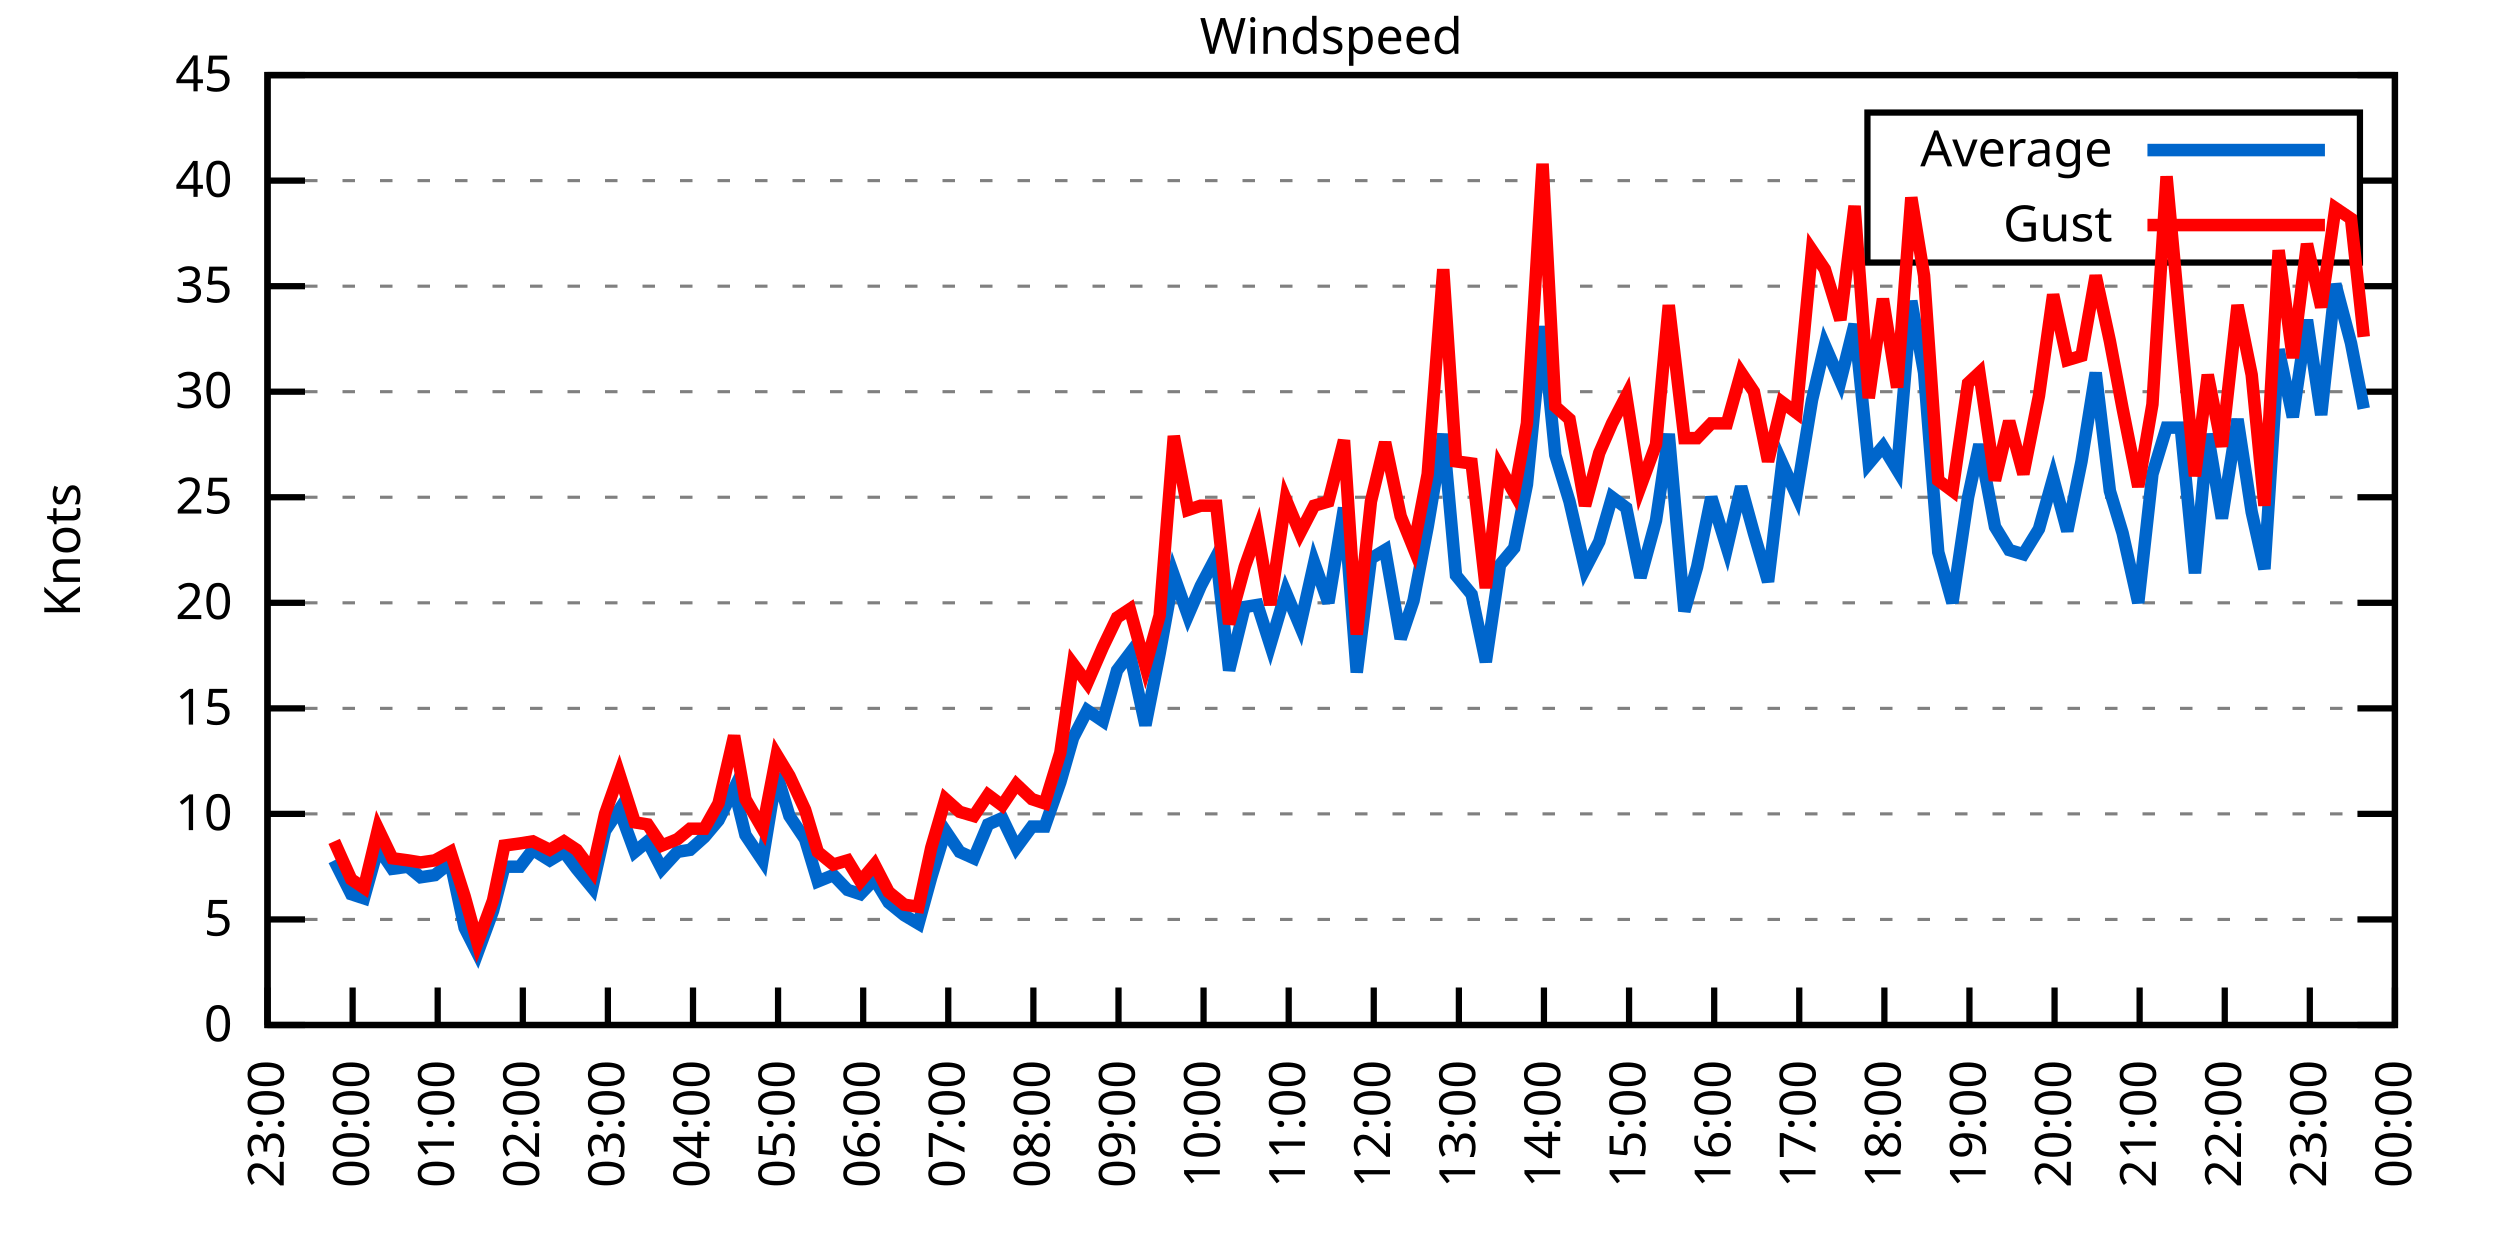
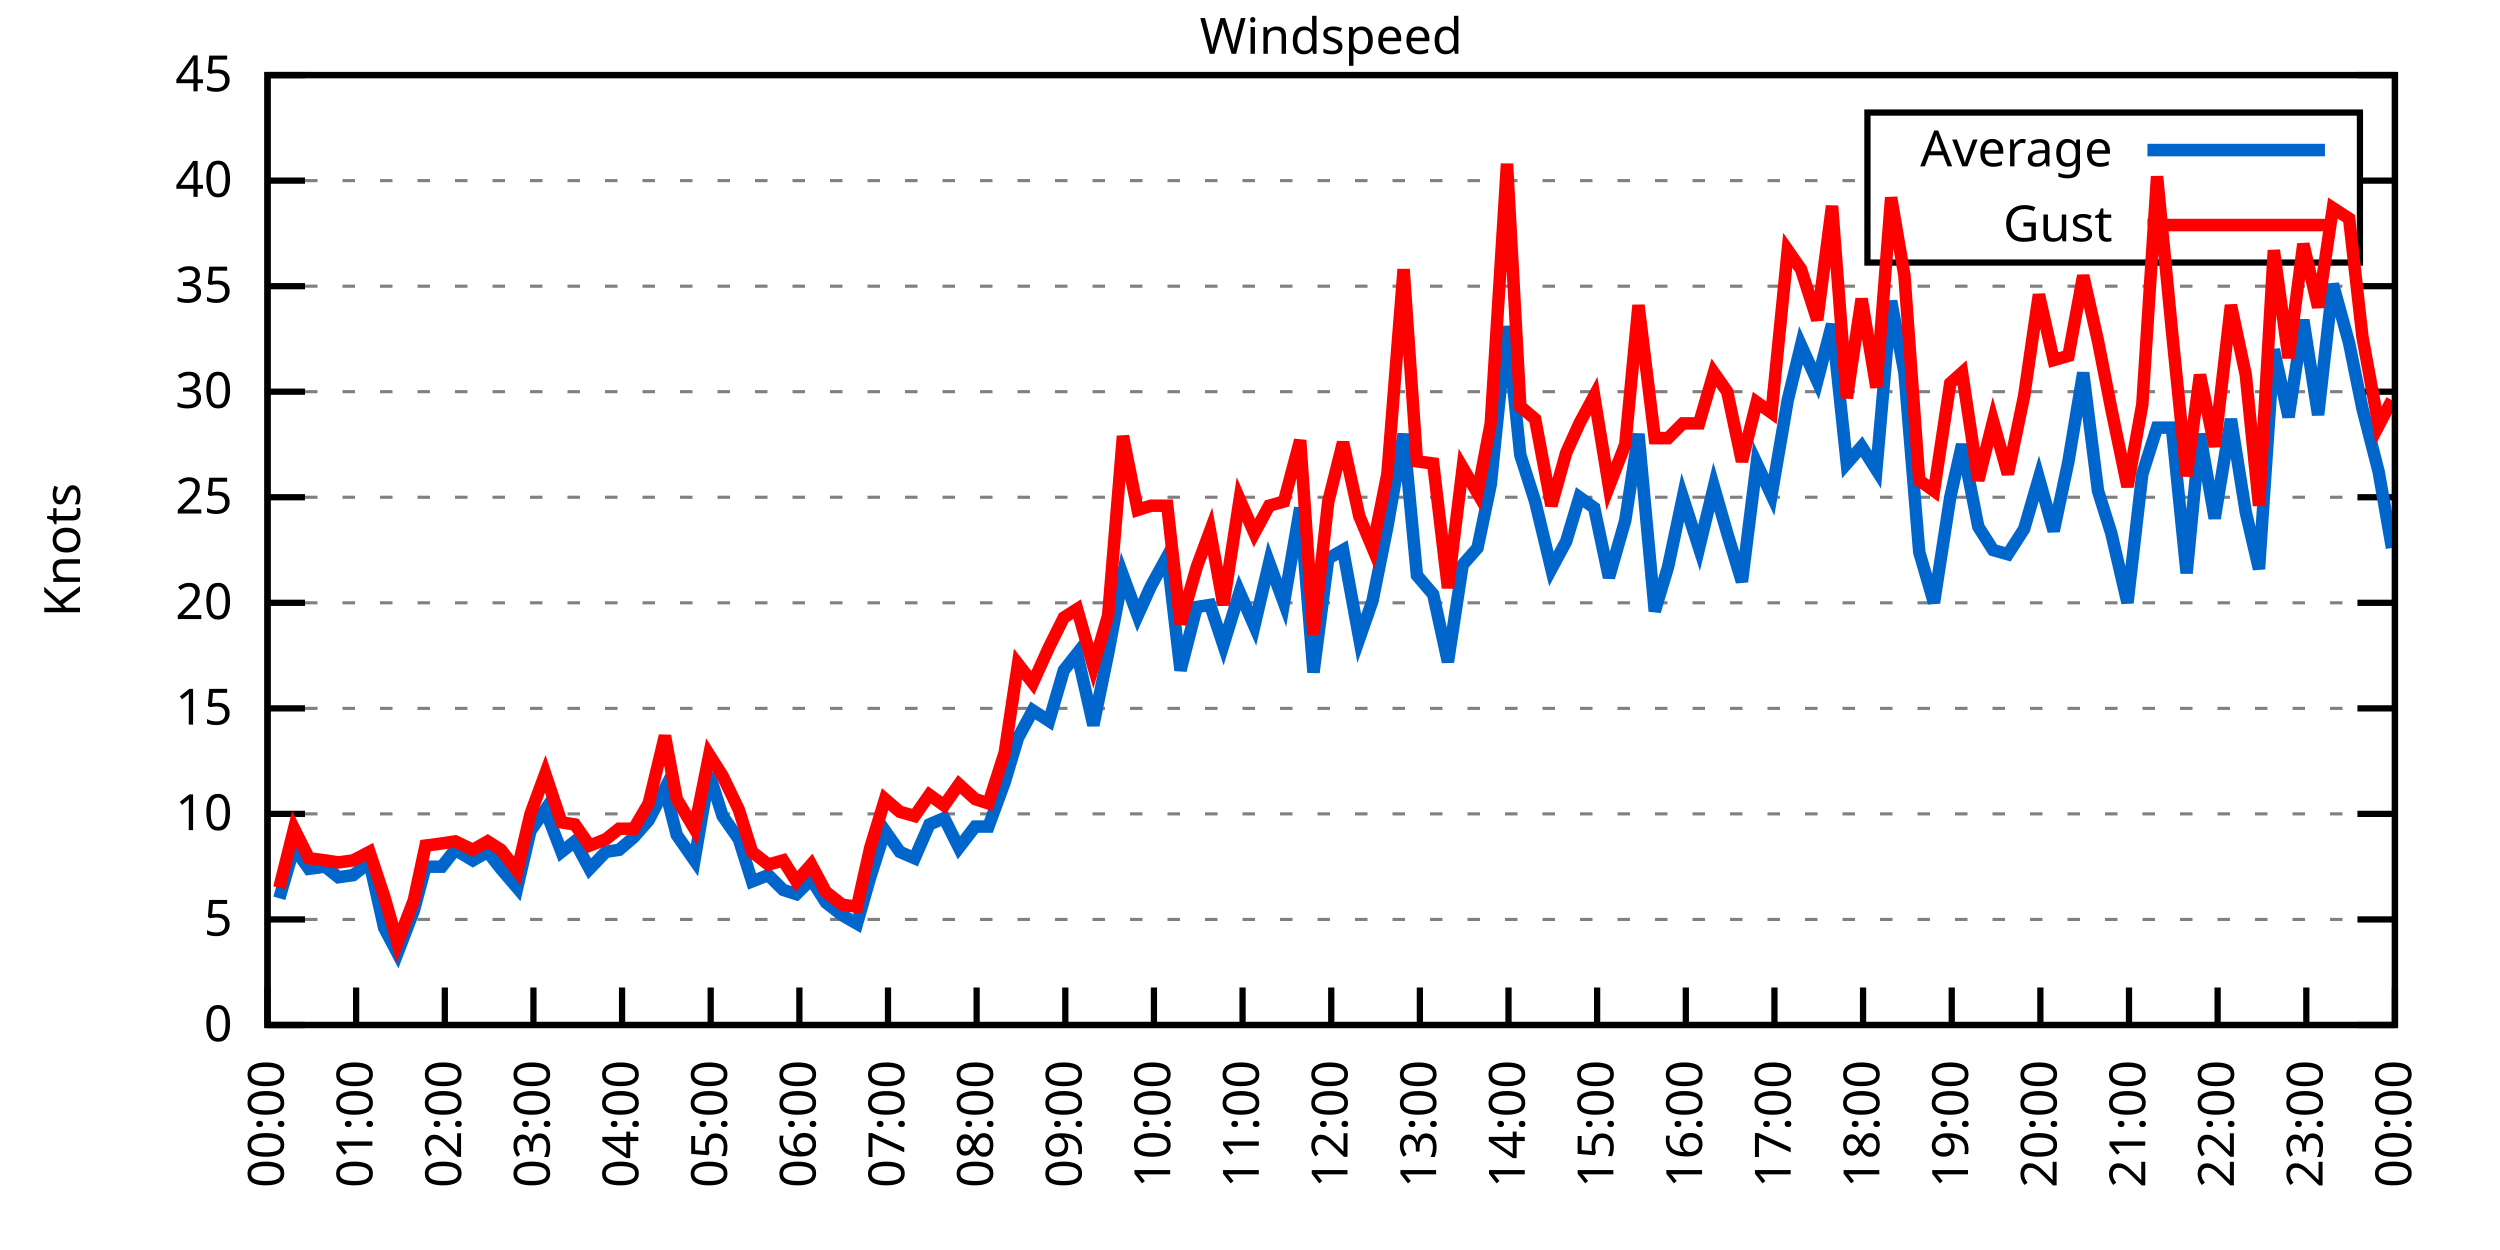
<svg xmlns="http://www.w3.org/2000/svg" xmlns:xlink="http://www.w3.org/1999/xlink" width="400" height="200" viewBox="0 0 400 200">
  <g id="gnuplot_canvas">
    <rect x="0" y="0" width="400" height="200" fill="none" />
    <defs>
      <circle id="gpDot" r="0.5" stroke-width="0.5" stroke="currentColor" />
      <path id="gpPt0" stroke-width="0.333" stroke="currentColor" d="M-1,0 h2 M0,-1 v2" />
      <path id="gpPt1" stroke-width="0.333" stroke="currentColor" d="M-1,-1 L1,1 M1,-1 L-1,1" />
      <path id="gpPt2" stroke-width="0.333" stroke="currentColor" d="M-1,0 L1,0 M0,-1 L0,1 M-1,-1 L1,1 M-1,1 L1,-1" />
      <rect id="gpPt3" stroke-width="0.333" stroke="currentColor" x="-1" y="-1" width="2" height="2" />
      <rect id="gpPt4" stroke-width="0.333" stroke="currentColor" fill="currentColor" x="-1" y="-1" width="2" height="2" />
      <circle id="gpPt5" stroke-width="0.333" stroke="currentColor" cx="0" cy="0" r="1" />
      <use xlink:href="#gpPt5" id="gpPt6" fill="currentColor" stroke="none" />
      <path id="gpPt7" stroke-width="0.333" stroke="currentColor" d="M0,-1.33 L-1.33,0.67 L1.33,0.67 z" />
      <use xlink:href="#gpPt7" id="gpPt8" fill="currentColor" stroke="none" />
      <use xlink:href="#gpPt7" id="gpPt9" stroke="currentColor" transform="rotate(180)" />
      <use xlink:href="#gpPt9" id="gpPt10" fill="currentColor" stroke="none" />
      <use xlink:href="#gpPt3" id="gpPt11" stroke="currentColor" transform="rotate(45)" />
      <use xlink:href="#gpPt11" id="gpPt12" fill="currentColor" stroke="none" />
      <path id="gpPt13" stroke-width="0.333" stroke="currentColor" d="M0,1.330 L1.265,0.411 L0.782,-1.067 L-0.782,-1.076 L-1.265,0.411 z" />
      <use xlink:href="#gpPt13" id="gpPt14" fill="currentColor" stroke="none" />
      <filter id="textbox" filterUnits="objectBoundingBox" x="0" y="0" height="1" width="1">
        <feFlood flood-color="white" flood-opacity="1" result="bgnd" />
        <feComposite in="SourceGraphic" in2="bgnd" operator="atop" />
      </filter>
      <filter id="greybox" filterUnits="objectBoundingBox" x="0" y="0" height="1" width="1">
        <feFlood flood-color="lightgrey" flood-opacity="1" result="grey" />
        <feComposite in="SourceGraphic" in2="grey" operator="atop" />
      </filter>
    </defs>
    <g fill="none" color="white" stroke="currentColor" stroke-width="1.00" stroke-linecap="butt" stroke-linejoin="miter">
</g>
    <g fill="none" color="black" stroke="currentColor" stroke-width="1.00" stroke-linecap="butt" stroke-linejoin="miter">
      <g stroke="none" shape-rendering="crispEdges">
        <polygon fill="rgb(255, 255, 255)" points="42.80,164.00 383.18,164.00 383.18,12.02 42.80,12.02 " />
      </g>
    </g>
    <g fill="none" color="black" stroke="currentColor" stroke-width="1.00" stroke-linecap="butt" stroke-linejoin="miter">
</g>
    <g fill="none" color="black" stroke="black" stroke-width="0.50" stroke-linecap="butt" stroke-linejoin="miter">
</g>
    <g fill="none" color="gray" stroke="currentColor" stroke-width="0.50" stroke-linecap="butt" stroke-linejoin="miter">
      <path stroke="gray" stroke-dasharray="2,4" class="gridline" d="M42.80,164.00 L383.19,164.00  " />
    </g>
    <g fill="none" color="gray" stroke="gray" stroke-width="1.00" stroke-linecap="butt" stroke-linejoin="miter">
</g>
    <g fill="none" color="black" stroke="currentColor" stroke-width="1.00" stroke-linecap="butt" stroke-linejoin="miter">
      <path stroke="black" d="M42.80,164.00 L48.80,164.00 M383.19,164.00 L377.19,164.00  " />
      <g transform="translate(37.20,166.60)" stroke="none" fill="black" font-family="Sans" font-size="8.00" text-anchor="end">
        <text>
          <tspan font-family="Sans"> 0</tspan>
        </text>
      </g>
    </g>
    <g fill="none" color="black" stroke="currentColor" stroke-width="1.00" stroke-linecap="butt" stroke-linejoin="miter">
</g>
    <g fill="none" color="black" stroke="black" stroke-width="0.50" stroke-linecap="butt" stroke-linejoin="miter">
</g>
    <g fill="none" color="gray" stroke="currentColor" stroke-width="0.50" stroke-linecap="butt" stroke-linejoin="miter">
      <path stroke="gray" stroke-dasharray="2,4" class="gridline" d="M42.80,147.11 L383.19,147.11  " />
    </g>
    <g fill="none" color="gray" stroke="gray" stroke-width="1.00" stroke-linecap="butt" stroke-linejoin="miter">
</g>
    <g fill="none" color="black" stroke="currentColor" stroke-width="1.00" stroke-linecap="butt" stroke-linejoin="miter">
      <path stroke="black" d="M42.80,147.11 L48.80,147.11 M383.19,147.11 L377.19,147.11  " />
      <g transform="translate(37.20,149.71)" stroke="none" fill="black" font-family="Sans" font-size="8.00" text-anchor="end">
        <text>
          <tspan font-family="Sans"> 5</tspan>
        </text>
      </g>
    </g>
    <g fill="none" color="black" stroke="currentColor" stroke-width="1.00" stroke-linecap="butt" stroke-linejoin="miter">
</g>
    <g fill="none" color="black" stroke="black" stroke-width="0.50" stroke-linecap="butt" stroke-linejoin="miter">
</g>
    <g fill="none" color="gray" stroke="currentColor" stroke-width="0.50" stroke-linecap="butt" stroke-linejoin="miter">
      <path stroke="gray" stroke-dasharray="2,4" class="gridline" d="M42.80,130.22 L383.19,130.22  " />
    </g>
    <g fill="none" color="gray" stroke="gray" stroke-width="1.00" stroke-linecap="butt" stroke-linejoin="miter">
</g>
    <g fill="none" color="black" stroke="currentColor" stroke-width="1.00" stroke-linecap="butt" stroke-linejoin="miter">
      <path stroke="black" d="M42.80,130.22 L48.80,130.22 M383.19,130.22 L377.19,130.22  " />
      <g transform="translate(37.20,132.82)" stroke="none" fill="black" font-family="Sans" font-size="8.00" text-anchor="end">
        <text>
          <tspan font-family="Sans"> 10</tspan>
        </text>
      </g>
    </g>
    <g fill="none" color="black" stroke="currentColor" stroke-width="1.00" stroke-linecap="butt" stroke-linejoin="miter">
</g>
    <g fill="none" color="black" stroke="black" stroke-width="0.50" stroke-linecap="butt" stroke-linejoin="miter">
</g>
    <g fill="none" color="gray" stroke="currentColor" stroke-width="0.50" stroke-linecap="butt" stroke-linejoin="miter">
      <path stroke="gray" stroke-dasharray="2,4" class="gridline" d="M42.80,113.34 L383.19,113.34  " />
    </g>
    <g fill="none" color="gray" stroke="gray" stroke-width="1.00" stroke-linecap="butt" stroke-linejoin="miter">
</g>
    <g fill="none" color="black" stroke="currentColor" stroke-width="1.00" stroke-linecap="butt" stroke-linejoin="miter">
      <path stroke="black" d="M42.80,113.34 L48.80,113.34 M383.19,113.34 L377.19,113.34  " />
      <g transform="translate(37.20,115.94)" stroke="none" fill="black" font-family="Sans" font-size="8.00" text-anchor="end">
        <text>
          <tspan font-family="Sans"> 15</tspan>
        </text>
      </g>
    </g>
    <g fill="none" color="black" stroke="currentColor" stroke-width="1.00" stroke-linecap="butt" stroke-linejoin="miter">
</g>
    <g fill="none" color="black" stroke="black" stroke-width="0.50" stroke-linecap="butt" stroke-linejoin="miter">
</g>
    <g fill="none" color="gray" stroke="currentColor" stroke-width="0.50" stroke-linecap="butt" stroke-linejoin="miter">
      <path stroke="gray" stroke-dasharray="2,4" class="gridline" d="M42.80,96.45 L383.19,96.45  " />
    </g>
    <g fill="none" color="gray" stroke="gray" stroke-width="1.00" stroke-linecap="butt" stroke-linejoin="miter">
</g>
    <g fill="none" color="black" stroke="currentColor" stroke-width="1.00" stroke-linecap="butt" stroke-linejoin="miter">
      <path stroke="black" d="M42.80,96.45 L48.80,96.45 M383.19,96.45 L377.19,96.45  " />
      <g transform="translate(37.20,99.05)" stroke="none" fill="black" font-family="Sans" font-size="8.00" text-anchor="end">
        <text>
          <tspan font-family="Sans"> 20</tspan>
        </text>
      </g>
    </g>
    <g fill="none" color="black" stroke="currentColor" stroke-width="1.00" stroke-linecap="butt" stroke-linejoin="miter">
</g>
    <g fill="none" color="black" stroke="black" stroke-width="0.50" stroke-linecap="butt" stroke-linejoin="miter">
</g>
    <g fill="none" color="gray" stroke="currentColor" stroke-width="0.50" stroke-linecap="butt" stroke-linejoin="miter">
      <path stroke="gray" stroke-dasharray="2,4" class="gridline" d="M42.80,79.56 L383.19,79.56  " />
    </g>
    <g fill="none" color="gray" stroke="gray" stroke-width="1.00" stroke-linecap="butt" stroke-linejoin="miter">
</g>
    <g fill="none" color="black" stroke="currentColor" stroke-width="1.00" stroke-linecap="butt" stroke-linejoin="miter">
      <path stroke="black" d="M42.80,79.56 L48.80,79.56 M383.19,79.56 L377.19,79.56  " />
      <g transform="translate(37.20,82.16)" stroke="none" fill="black" font-family="Sans" font-size="8.00" text-anchor="end">
        <text>
          <tspan font-family="Sans"> 25</tspan>
        </text>
      </g>
    </g>
    <g fill="none" color="black" stroke="currentColor" stroke-width="1.00" stroke-linecap="butt" stroke-linejoin="miter">
</g>
    <g fill="none" color="black" stroke="black" stroke-width="0.50" stroke-linecap="butt" stroke-linejoin="miter">
</g>
    <g fill="none" color="gray" stroke="currentColor" stroke-width="0.50" stroke-linecap="butt" stroke-linejoin="miter">
      <path stroke="gray" stroke-dasharray="2,4" class="gridline" d="M42.80,62.67 L383.19,62.67  " />
    </g>
    <g fill="none" color="gray" stroke="gray" stroke-width="1.00" stroke-linecap="butt" stroke-linejoin="miter">
</g>
    <g fill="none" color="black" stroke="currentColor" stroke-width="1.00" stroke-linecap="butt" stroke-linejoin="miter">
      <path stroke="black" d="M42.80,62.67 L48.80,62.67 M383.19,62.67 L377.19,62.67  " />
      <g transform="translate(37.20,65.27)" stroke="none" fill="black" font-family="Sans" font-size="8.00" text-anchor="end">
        <text>
          <tspan font-family="Sans"> 30</tspan>
        </text>
      </g>
    </g>
    <g fill="none" color="black" stroke="currentColor" stroke-width="1.00" stroke-linecap="butt" stroke-linejoin="miter">
</g>
    <g fill="none" color="black" stroke="black" stroke-width="0.50" stroke-linecap="butt" stroke-linejoin="miter">
</g>
    <g fill="none" color="gray" stroke="currentColor" stroke-width="0.50" stroke-linecap="butt" stroke-linejoin="miter">
      <path stroke="gray" stroke-dasharray="2,4" class="gridline" d="M42.80,45.79 L383.19,45.79  " />
    </g>
    <g fill="none" color="gray" stroke="gray" stroke-width="1.00" stroke-linecap="butt" stroke-linejoin="miter">
</g>
    <g fill="none" color="black" stroke="currentColor" stroke-width="1.00" stroke-linecap="butt" stroke-linejoin="miter">
      <path stroke="black" d="M42.80,45.79 L48.80,45.79 M383.19,45.79 L377.19,45.79  " />
      <g transform="translate(37.20,48.39)" stroke="none" fill="black" font-family="Sans" font-size="8.00" text-anchor="end">
        <text>
          <tspan font-family="Sans"> 35</tspan>
        </text>
      </g>
    </g>
    <g fill="none" color="black" stroke="currentColor" stroke-width="1.00" stroke-linecap="butt" stroke-linejoin="miter">
</g>
    <g fill="none" color="black" stroke="black" stroke-width="0.50" stroke-linecap="butt" stroke-linejoin="miter">
</g>
    <g fill="none" color="gray" stroke="currentColor" stroke-width="0.50" stroke-linecap="butt" stroke-linejoin="miter">
      <path stroke="gray" stroke-dasharray="2,4" class="gridline" d="M42.80,28.90 L298.79,28.90 M377.59,28.90 L383.19,28.90  " />
    </g>
    <g fill="none" color="gray" stroke="gray" stroke-width="1.00" stroke-linecap="butt" stroke-linejoin="miter">
</g>
    <g fill="none" color="black" stroke="currentColor" stroke-width="1.00" stroke-linecap="butt" stroke-linejoin="miter">
      <path stroke="black" d="M42.80,28.90 L48.80,28.90 M383.19,28.90 L377.19,28.90  " />
      <g transform="translate(37.20,31.50)" stroke="none" fill="black" font-family="Sans" font-size="8.00" text-anchor="end">
        <text>
          <tspan font-family="Sans"> 40</tspan>
        </text>
      </g>
    </g>
    <g fill="none" color="black" stroke="currentColor" stroke-width="1.00" stroke-linecap="butt" stroke-linejoin="miter">
</g>
    <g fill="none" color="black" stroke="black" stroke-width="0.50" stroke-linecap="butt" stroke-linejoin="miter">
</g>
    <g fill="none" color="gray" stroke="currentColor" stroke-width="0.50" stroke-linecap="butt" stroke-linejoin="miter">
      <path stroke="gray" stroke-dasharray="2,4" class="gridline" d="M42.80,12.01 L383.19,12.01  " />
    </g>
    <g fill="none" color="gray" stroke="gray" stroke-width="1.00" stroke-linecap="butt" stroke-linejoin="miter">
</g>
    <g fill="none" color="black" stroke="currentColor" stroke-width="1.00" stroke-linecap="butt" stroke-linejoin="miter">
      <path stroke="black" d="M42.80,12.01 L48.80,12.01 M383.19,12.01 L377.19,12.01  " />
      <g transform="translate(37.20,14.61)" stroke="none" fill="black" font-family="Sans" font-size="8.00" text-anchor="end">
        <text>
          <tspan font-family="Sans"> 45</tspan>
        </text>
      </g>
    </g>
    <g fill="none" color="black" stroke="currentColor" stroke-width="1.00" stroke-linecap="butt" stroke-linejoin="miter">
      <path stroke="black" d="M42.80,164.00 L42.80,158.00  " />
      <g transform="translate(45.40,169.60) rotate(270.00)" stroke="none" fill="black" font-family="Sans" font-size="8.00" text-anchor="end">
        <text>
-           <tspan font-family="Sans">23:00</tspan>
-         </text>
-       </g>
-     </g>
-     <g fill="none" color="black" stroke="currentColor" stroke-width="1.00" stroke-linecap="butt" stroke-linejoin="miter">
-       <path stroke="black" d="M56.42,164.00 L56.42,158.00  " />
-       <g transform="translate(59.02,169.60) rotate(270.00)" stroke="none" fill="black" font-family="Sans" font-size="8.00" text-anchor="end">
-         <text>
          <tspan font-family="Sans">00:00</tspan>
        </text>
      </g>
    </g>
    <g fill="none" color="black" stroke="currentColor" stroke-width="1.00" stroke-linecap="butt" stroke-linejoin="miter">
-       <path stroke="black" d="M70.03,164.00 L70.03,158.00  " />
-       <g transform="translate(72.63,169.60) rotate(270.00)" stroke="none" fill="black" font-family="Sans" font-size="8.00" text-anchor="end">
+       <path stroke="black" d="M56.98,164.00 L56.98,158.00  " />
+       <g transform="translate(59.58,169.60) rotate(270.00)" stroke="none" fill="black" font-family="Sans" font-size="8.00" text-anchor="end">
        <text>
          <tspan font-family="Sans">01:00</tspan>
        </text>
      </g>
    </g>
    <g fill="none" color="black" stroke="currentColor" stroke-width="1.00" stroke-linecap="butt" stroke-linejoin="miter">
-       <path stroke="black" d="M83.65,164.00 L83.65,158.00  " />
-       <g transform="translate(86.25,169.60) rotate(270.00)" stroke="none" fill="black" font-family="Sans" font-size="8.00" text-anchor="end">
+       <path stroke="black" d="M71.17,164.00 L71.17,158.00  " />
+       <g transform="translate(73.77,169.60) rotate(270.00)" stroke="none" fill="black" font-family="Sans" font-size="8.00" text-anchor="end">
        <text>
          <tspan font-family="Sans">02:00</tspan>
        </text>
      </g>
    </g>
    <g fill="none" color="black" stroke="currentColor" stroke-width="1.00" stroke-linecap="butt" stroke-linejoin="miter">
-       <path stroke="black" d="M97.26,164.00 L97.26,158.00  " />
-       <g transform="translate(99.86,169.60) rotate(270.00)" stroke="none" fill="black" font-family="Sans" font-size="8.00" text-anchor="end">
+       <path stroke="black" d="M85.35,164.00 L85.35,158.00  " />
+       <g transform="translate(87.95,169.60) rotate(270.00)" stroke="none" fill="black" font-family="Sans" font-size="8.00" text-anchor="end">
        <text>
          <tspan font-family="Sans">03:00</tspan>
        </text>
      </g>
    </g>
    <g fill="none" color="black" stroke="currentColor" stroke-width="1.00" stroke-linecap="butt" stroke-linejoin="miter">
-       <path stroke="black" d="M110.88,164.00 L110.88,158.00  " />
-       <g transform="translate(113.48,169.60) rotate(270.00)" stroke="none" fill="black" font-family="Sans" font-size="8.00" text-anchor="end">
+       <path stroke="black" d="M99.53,164.00 L99.53,158.00  " />
+       <g transform="translate(102.13,169.60) rotate(270.00)" stroke="none" fill="black" font-family="Sans" font-size="8.00" text-anchor="end">
        <text>
          <tspan font-family="Sans">04:00</tspan>
        </text>
      </g>
    </g>
    <g fill="none" color="black" stroke="currentColor" stroke-width="1.00" stroke-linecap="butt" stroke-linejoin="miter">
-       <path stroke="black" d="M124.49,164.00 L124.49,158.00  " />
-       <g transform="translate(127.09,169.60) rotate(270.00)" stroke="none" fill="black" font-family="Sans" font-size="8.00" text-anchor="end">
+       <path stroke="black" d="M113.71,164.00 L113.71,158.00  " />
+       <g transform="translate(116.31,169.60) rotate(270.00)" stroke="none" fill="black" font-family="Sans" font-size="8.00" text-anchor="end">
        <text>
          <tspan font-family="Sans">05:00</tspan>
        </text>
      </g>
    </g>
    <g fill="none" color="black" stroke="currentColor" stroke-width="1.00" stroke-linecap="butt" stroke-linejoin="miter">
-       <path stroke="black" d="M138.11,164.00 L138.11,158.00  " />
-       <g transform="translate(140.71,169.60) rotate(270.00)" stroke="none" fill="black" font-family="Sans" font-size="8.00" text-anchor="end">
+       <path stroke="black" d="M127.90,164.00 L127.90,158.00  " />
+       <g transform="translate(130.50,169.60) rotate(270.00)" stroke="none" fill="black" font-family="Sans" font-size="8.00" text-anchor="end">
        <text>
          <tspan font-family="Sans">06:00</tspan>
        </text>
      </g>
    </g>
    <g fill="none" color="black" stroke="currentColor" stroke-width="1.00" stroke-linecap="butt" stroke-linejoin="miter">
-       <path stroke="black" d="M151.72,164.00 L151.72,158.00  " />
-       <g transform="translate(154.32,169.60) rotate(270.00)" stroke="none" fill="black" font-family="Sans" font-size="8.00" text-anchor="end">
+       <path stroke="black" d="M142.08,164.00 L142.08,158.00  " />
+       <g transform="translate(144.68,169.60) rotate(270.00)" stroke="none" fill="black" font-family="Sans" font-size="8.00" text-anchor="end">
        <text>
          <tspan font-family="Sans">07:00</tspan>
        </text>
      </g>
    </g>
    <g fill="none" color="black" stroke="currentColor" stroke-width="1.00" stroke-linecap="butt" stroke-linejoin="miter">
-       <path stroke="black" d="M165.34,164.00 L165.34,158.00  " />
-       <g transform="translate(167.94,169.60) rotate(270.00)" stroke="none" fill="black" font-family="Sans" font-size="8.00" text-anchor="end">
+       <path stroke="black" d="M156.26,164.00 L156.26,158.00  " />
+       <g transform="translate(158.86,169.60) rotate(270.00)" stroke="none" fill="black" font-family="Sans" font-size="8.00" text-anchor="end">
        <text>
          <tspan font-family="Sans">08:00</tspan>
        </text>
      </g>
    </g>
    <g fill="none" color="black" stroke="currentColor" stroke-width="1.00" stroke-linecap="butt" stroke-linejoin="miter">
-       <path stroke="black" d="M178.96,164.00 L178.96,158.00  " />
-       <g transform="translate(181.56,169.60) rotate(270.00)" stroke="none" fill="black" font-family="Sans" font-size="8.00" text-anchor="end">
+       <path stroke="black" d="M170.45,164.00 L170.45,158.00  " />
+       <g transform="translate(173.05,169.60) rotate(270.00)" stroke="none" fill="black" font-family="Sans" font-size="8.00" text-anchor="end">
        <text>
          <tspan font-family="Sans">09:00</tspan>
        </text>
      </g>
    </g>
    <g fill="none" color="black" stroke="currentColor" stroke-width="1.00" stroke-linecap="butt" stroke-linejoin="miter">
-       <path stroke="black" d="M192.57,164.00 L192.57,158.00  " />
-       <g transform="translate(195.17,169.60) rotate(270.00)" stroke="none" fill="black" font-family="Sans" font-size="8.00" text-anchor="end">
+       <path stroke="black" d="M184.63,164.00 L184.63,158.00  " />
+       <g transform="translate(187.23,169.60) rotate(270.00)" stroke="none" fill="black" font-family="Sans" font-size="8.00" text-anchor="end">
        <text>
          <tspan font-family="Sans">10:00</tspan>
        </text>
      </g>
    </g>
    <g fill="none" color="black" stroke="currentColor" stroke-width="1.00" stroke-linecap="butt" stroke-linejoin="miter">
-       <path stroke="black" d="M206.19,164.00 L206.19,158.00  " />
-       <g transform="translate(208.79,169.60) rotate(270.00)" stroke="none" fill="black" font-family="Sans" font-size="8.00" text-anchor="end">
+       <path stroke="black" d="M198.81,164.00 L198.81,158.00  " />
+       <g transform="translate(201.41,169.60) rotate(270.00)" stroke="none" fill="black" font-family="Sans" font-size="8.00" text-anchor="end">
        <text>
          <tspan font-family="Sans">11:00</tspan>
        </text>
      </g>
    </g>
    <g fill="none" color="black" stroke="currentColor" stroke-width="1.00" stroke-linecap="butt" stroke-linejoin="miter">
-       <path stroke="black" d="M219.80,164.00 L219.80,158.00  " />
-       <g transform="translate(222.40,169.60) rotate(270.00)" stroke="none" fill="black" font-family="Sans" font-size="8.00" text-anchor="end">
+       <path stroke="black" d="M213.00,164.00 L213.00,158.00  " />
+       <g transform="translate(215.60,169.60) rotate(270.00)" stroke="none" fill="black" font-family="Sans" font-size="8.00" text-anchor="end">
        <text>
          <tspan font-family="Sans">12:00</tspan>
        </text>
      </g>
    </g>
    <g fill="none" color="black" stroke="currentColor" stroke-width="1.00" stroke-linecap="butt" stroke-linejoin="miter">
-       <path stroke="black" d="M233.42,164.00 L233.42,158.00  " />
-       <g transform="translate(236.02,169.60) rotate(270.00)" stroke="none" fill="black" font-family="Sans" font-size="8.00" text-anchor="end">
+       <path stroke="black" d="M227.18,164.00 L227.18,158.00  " />
+       <g transform="translate(229.78,169.60) rotate(270.00)" stroke="none" fill="black" font-family="Sans" font-size="8.00" text-anchor="end">
        <text>
          <tspan font-family="Sans">13:00</tspan>
        </text>
      </g>
    </g>
    <g fill="none" color="black" stroke="currentColor" stroke-width="1.00" stroke-linecap="butt" stroke-linejoin="miter">
-       <path stroke="black" d="M247.03,164.00 L247.03,158.00  " />
-       <g transform="translate(249.63,169.60) rotate(270.00)" stroke="none" fill="black" font-family="Sans" font-size="8.00" text-anchor="end">
+       <path stroke="black" d="M241.36,164.00 L241.36,158.00  " />
+       <g transform="translate(243.96,169.60) rotate(270.00)" stroke="none" fill="black" font-family="Sans" font-size="8.00" text-anchor="end">
        <text>
          <tspan font-family="Sans">14:00</tspan>
        </text>
      </g>
    </g>
    <g fill="none" color="black" stroke="currentColor" stroke-width="1.00" stroke-linecap="butt" stroke-linejoin="miter">
-       <path stroke="black" d="M260.65,164.00 L260.65,158.00  " />
-       <g transform="translate(263.25,169.60) rotate(270.00)" stroke="none" fill="black" font-family="Sans" font-size="8.00" text-anchor="end">
+       <path stroke="black" d="M255.54,164.00 L255.54,158.00  " />
+       <g transform="translate(258.14,169.60) rotate(270.00)" stroke="none" fill="black" font-family="Sans" font-size="8.00" text-anchor="end">
        <text>
          <tspan font-family="Sans">15:00</tspan>
        </text>
      </g>
    </g>
    <g fill="none" color="black" stroke="currentColor" stroke-width="1.00" stroke-linecap="butt" stroke-linejoin="miter">
-       <path stroke="black" d="M274.27,164.00 L274.27,158.00  " />
-       <g transform="translate(276.87,169.60) rotate(270.00)" stroke="none" fill="black" font-family="Sans" font-size="8.00" text-anchor="end">
+       <path stroke="black" d="M269.73,164.00 L269.73,158.00  " />
+       <g transform="translate(272.33,169.60) rotate(270.00)" stroke="none" fill="black" font-family="Sans" font-size="8.00" text-anchor="end">
        <text>
          <tspan font-family="Sans">16:00</tspan>
        </text>
      </g>
    </g>
    <g fill="none" color="black" stroke="currentColor" stroke-width="1.00" stroke-linecap="butt" stroke-linejoin="miter">
-       <path stroke="black" d="M287.88,164.00 L287.88,158.00  " />
-       <g transform="translate(290.48,169.60) rotate(270.00)" stroke="none" fill="black" font-family="Sans" font-size="8.00" text-anchor="end">
+       <path stroke="black" d="M283.91,164.00 L283.91,158.00  " />
+       <g transform="translate(286.51,169.60) rotate(270.00)" stroke="none" fill="black" font-family="Sans" font-size="8.00" text-anchor="end">
        <text>
          <tspan font-family="Sans">17:00</tspan>
        </text>
      </g>
    </g>
    <g fill="none" color="black" stroke="currentColor" stroke-width="1.00" stroke-linecap="butt" stroke-linejoin="miter">
-       <path stroke="black" d="M301.50,164.00 L301.50,158.00  " />
-       <g transform="translate(304.10,169.60) rotate(270.00)" stroke="none" fill="black" font-family="Sans" font-size="8.00" text-anchor="end">
+       <path stroke="black" d="M298.09,164.00 L298.09,158.00  " />
+       <g transform="translate(300.69,169.60) rotate(270.00)" stroke="none" fill="black" font-family="Sans" font-size="8.00" text-anchor="end">
        <text>
          <tspan font-family="Sans">18:00</tspan>
        </text>
      </g>
    </g>
    <g fill="none" color="black" stroke="currentColor" stroke-width="1.00" stroke-linecap="butt" stroke-linejoin="miter">
-       <path stroke="black" d="M315.11,164.00 L315.11,158.00  " />
-       <g transform="translate(317.71,169.60) rotate(270.00)" stroke="none" fill="black" font-family="Sans" font-size="8.00" text-anchor="end">
+       <path stroke="black" d="M312.28,164.00 L312.28,158.00  " />
+       <g transform="translate(314.88,169.60) rotate(270.00)" stroke="none" fill="black" font-family="Sans" font-size="8.00" text-anchor="end">
        <text>
          <tspan font-family="Sans">19:00</tspan>
        </text>
      </g>
    </g>
    <g fill="none" color="black" stroke="currentColor" stroke-width="1.00" stroke-linecap="butt" stroke-linejoin="miter">
-       <path stroke="black" d="M328.73,164.00 L328.73,158.00  " />
-       <g transform="translate(331.33,169.60) rotate(270.00)" stroke="none" fill="black" font-family="Sans" font-size="8.00" text-anchor="end">
+       <path stroke="black" d="M326.46,164.00 L326.46,158.00  " />
+       <g transform="translate(329.06,169.60) rotate(270.00)" stroke="none" fill="black" font-family="Sans" font-size="8.00" text-anchor="end">
        <text>
          <tspan font-family="Sans">20:00</tspan>
        </text>
      </g>
    </g>
    <g fill="none" color="black" stroke="currentColor" stroke-width="1.00" stroke-linecap="butt" stroke-linejoin="miter">
-       <path stroke="black" d="M342.34,164.00 L342.34,158.00  " />
-       <g transform="translate(344.94,169.60) rotate(270.00)" stroke="none" fill="black" font-family="Sans" font-size="8.00" text-anchor="end">
+       <path stroke="black" d="M340.64,164.00 L340.64,158.00  " />
+       <g transform="translate(343.24,169.60) rotate(270.00)" stroke="none" fill="black" font-family="Sans" font-size="8.00" text-anchor="end">
        <text>
          <tspan font-family="Sans">21:00</tspan>
        </text>
      </g>
    </g>
    <g fill="none" color="black" stroke="currentColor" stroke-width="1.00" stroke-linecap="butt" stroke-linejoin="miter">
-       <path stroke="black" d="M355.96,164.00 L355.96,158.00  " />
-       <g transform="translate(358.56,169.60) rotate(270.00)" stroke="none" fill="black" font-family="Sans" font-size="8.00" text-anchor="end">
+       <path stroke="black" d="M354.82,164.00 L354.82,158.00  " />
+       <g transform="translate(357.42,169.60) rotate(270.00)" stroke="none" fill="black" font-family="Sans" font-size="8.00" text-anchor="end">
        <text>
          <tspan font-family="Sans">22:00</tspan>
        </text>
      </g>
    </g>
    <g fill="none" color="black" stroke="currentColor" stroke-width="1.00" stroke-linecap="butt" stroke-linejoin="miter">
-       <path stroke="black" d="M369.57,164.00 L369.57,158.00  " />
-       <g transform="translate(372.17,169.60) rotate(270.00)" stroke="none" fill="black" font-family="Sans" font-size="8.00" text-anchor="end">
+       <path stroke="black" d="M369.01,164.00 L369.01,158.00  " />
+       <g transform="translate(371.61,169.60) rotate(270.00)" stroke="none" fill="black" font-family="Sans" font-size="8.00" text-anchor="end">
        <text>
          <tspan font-family="Sans">23:00</tspan>
        </text>
      </g>
    </g>
    <g fill="none" color="black" stroke="currentColor" stroke-width="1.00" stroke-linecap="butt" stroke-linejoin="miter">
      <path stroke="black" d="M383.19,164.00 L383.19,158.00  " />
      <g transform="translate(385.79,169.60) rotate(270.00)" stroke="none" fill="black" font-family="Sans" font-size="8.00" text-anchor="end">
        <text>
          <tspan font-family="Sans">00:00</tspan>
        </text>
      </g>
    </g>
    <g fill="none" color="black" stroke="currentColor" stroke-width="1.00" stroke-linecap="butt" stroke-linejoin="miter">
</g>
    <g fill="none" color="black" stroke="currentColor" stroke-width="1.00" stroke-linecap="butt" stroke-linejoin="miter">
      <path stroke="black" d="M42.80,12.01 L42.80,164.00 L383.19,164.00 L383.19,12.01 L42.80,12.01 Z  " />
    </g>
    <g fill="none" color="black" stroke="currentColor" stroke-width="1.00" stroke-linecap="butt" stroke-linejoin="miter">
</g>
    <g fill="none" color="black" stroke="currentColor" stroke-width="1.00" stroke-linecap="butt" stroke-linejoin="miter">
      <path stroke="black" d="M298.79,42.01 L298.79,18.01 L377.59,18.01 L377.59,42.01 L298.79,42.01 Z  " />
    </g>
    <g id="Windspeed_plot_1">
      <g fill="none" color="white" stroke="black" stroke-width="2.00" stroke-linecap="butt" stroke-linejoin="miter">
</g>
      <g fill="none" color="black" stroke="currentColor" stroke-width="2.00" stroke-linecap="butt" stroke-linejoin="miter">
        <g transform="translate(337.99,26.61)" stroke="none" fill="black" font-family="Sans" font-size="8.00" text-anchor="end">
          <text>
            <tspan font-family="Sans">Average</tspan>
          </text>
        </g>
      </g>
      <g fill="none" color="black" stroke="currentColor" stroke-width="2.00" stroke-linecap="butt" stroke-linejoin="miter">
-         <path stroke="rgb(  0, 102, 204)" d="M343.59,24.01 L371.99,24.01 M53.47,137.66 L56.19,143.06 L58.23,143.73 L60.50,135.63 L62.77,139.01 L65.27,138.67   L67.31,140.36 L69.58,140.02 L72.07,137.99 L74.34,148.46 L76.39,152.52 L78.88,145.76 L80.70,138.67 L83.19,138.67   L85.24,135.97 L87.96,137.66 L90.23,136.30 L92.27,139.01 L94.77,142.05 L96.81,132.93 L99.08,129.55 L101.57,136.30   L103.62,134.62 L105.89,139.01 L108.38,136.30 L110.42,135.97 L112.69,133.94 L114.96,131.24 L117.46,126.17 L119.27,133.60   L122.00,137.66 L124.27,123.81 L126.31,130.56 L128.81,134.28 L130.85,141.03 L133.34,140.02 L135.61,142.38 L137.66,143.06   L139.92,140.69 L142.19,144.41 L144.69,146.44 L146.96,147.79 L149.00,140.36 L151.27,132.93 L153.54,136.30 L155.81,137.32   L158.08,131.91 L160.35,130.90 L162.62,135.63 L165.11,132.25 L167.16,132.25 L169.65,125.16 L171.69,118.07 L173.96,113.67   L176.46,115.36 L178.73,107.26 L180.77,104.56 L183.27,116.04 L185.54,104.56 L187.81,92.06 L190.08,98.48 L192.12,93.75   L194.61,89.02 L196.66,107.26 L199.15,97.12 L201.19,96.79 L203.24,103.20 L205.73,94.76 L208.00,100.16 L210.27,90.03   L212.54,96.45 L215.04,81.25 L217.08,107.59 L219.35,89.36 L221.62,88.00 L224.11,102.19 L226.16,96.11 L228.43,84.29   L230.92,69.43 L232.96,92.06 L235.46,95.10 L237.73,105.91 L240.00,90.37 L242.27,87.67 L244.31,77.53 L246.81,52.20   L248.85,72.81 L251.12,80.24 L253.61,91.04 L255.88,86.65 L257.93,79.56 L260.20,81.25 L262.47,92.40 L264.96,83.28   L267.00,69.43 L269.50,97.80 L271.54,90.71 L273.81,79.56 L276.31,87.67 L278.58,77.87 L280.62,85.30 L282.89,93.07   L285.16,74.16 L287.43,79.22 L289.92,64.02 L291.97,55.24 L294.46,60.98 L296.73,51.87 L299.00,74.16 L301.27,71.45   L303.54,75.17 L305.81,48.15 L307.85,59.63 L310.12,88.34 L312.39,96.45 L314.89,79.56 L316.70,71.12 L319.20,84.29   L321.47,88.00 L323.74,88.68 L326.23,84.63 L328.50,76.52 L330.77,84.97 L333.04,73.82 L335.31,59.63 L337.58,78.55   L339.62,85.30 L342.12,96.45 L344.39,75.85 L346.65,68.42 L348.92,68.42 L351.19,91.72 L353.24,69.43 L355.50,82.94   L358.00,67.06 L360.27,81.93 L362.31,91.04 L364.58,55.92 L366.85,66.73 L369.12,51.19 L371.39,66.39 L373.66,45.45   L376.16,54.90 L378.20,65.38  " />
+         <path stroke="rgb(  0, 102, 204)" d="M343.59,24.01 L371.99,24.01 M44.69,143.73 L47.05,135.63 L49.42,139.01 L52.02,138.67 L54.15,140.36 L56.51,140.02   L59.11,137.99 L61.47,148.46 L63.60,152.52 L66.20,145.76 L68.09,138.67 L70.69,138.67 L72.82,135.97 L75.66,137.66   L78.02,136.30 L80.15,139.01 L82.75,142.05 L84.88,132.93 L87.24,129.55 L89.84,136.30 L91.97,134.62 L94.33,139.01   L96.93,136.30 L99.06,135.97 L101.42,133.94 L103.79,131.24 L106.39,126.17 L108.28,133.60 L111.11,137.66 L113.48,123.81   L115.61,130.56 L118.21,134.28 L120.33,141.03 L122.93,140.02 L125.30,142.38 L127.42,143.06 L129.79,140.69 L132.15,144.41   L134.75,146.44 L137.12,147.79 L139.24,140.36 L141.61,132.93 L143.97,136.30 L146.34,137.32 L148.70,131.91 L151.06,130.90   L153.43,135.63 L156.03,132.25 L158.15,132.25 L160.75,125.16 L162.88,118.07 L165.25,113.67 L167.85,115.36 L170.21,107.26   L172.34,104.56 L174.94,116.04 L177.30,104.56 L179.67,92.06 L182.03,98.48 L184.16,93.75 L186.76,89.02 L188.88,107.26   L191.48,97.12 L193.61,96.79 L195.74,103.20 L198.34,94.76 L200.70,100.16 L203.07,90.03 L205.43,96.45 L208.03,81.25   L210.16,107.59 L212.52,89.36 L214.89,88.00 L217.49,102.19 L219.61,96.11 L221.98,84.29 L224.58,69.43 L226.71,92.06   L229.31,95.10 L231.67,105.91 L234.03,90.37 L236.40,87.67 L238.52,77.53 L241.12,52.20 L243.25,72.81 L245.62,80.24   L248.22,91.04 L250.58,86.65 L252.71,79.56 L255.07,81.25 L257.43,92.40 L260.04,83.28 L262.16,69.43 L264.76,97.80   L266.89,90.71 L269.25,79.56 L271.85,87.67 L274.22,77.87 L276.35,85.30 L278.71,93.07 L281.07,74.16 L283.44,79.22   L286.04,64.02 L288.16,55.24 L290.76,60.98 L293.13,51.87 L295.49,74.16 L297.86,71.45 L300.22,75.17 L302.58,48.15   L304.71,59.63 L307.08,88.34 L309.44,96.45 L312.04,79.56 L313.93,71.12 L316.53,84.29 L318.89,88.00 L321.26,88.68   L323.86,84.63 L326.22,76.52 L328.59,84.97 L330.95,73.82 L333.31,59.63 L335.68,78.55 L337.80,85.30 L340.40,96.45   L342.77,75.85 L345.13,68.42 L347.50,68.42 L349.86,91.72 L351.99,69.43 L354.35,82.94 L356.95,67.06 L359.32,81.93   L361.44,91.04 L363.81,55.92 L366.17,66.73 L368.53,51.19 L370.90,66.39 L373.26,45.45 L375.86,54.90 L377.99,65.38   L380.59,75.51 L382.72,87.67  " />
      </g>
    </g>
    <g id="Windspeed_plot_2">
      <g fill="none" color="black" stroke="currentColor" stroke-width="2.00" stroke-linecap="butt" stroke-linejoin="miter">
        <g transform="translate(337.99,38.61)" stroke="none" fill="black" font-family="Sans" font-size="8.00" text-anchor="end">
          <text>
            <tspan font-family="Sans">Gust</tspan>
          </text>
        </g>
      </g>
      <g fill="none" color="black" stroke="currentColor" stroke-width="2.00" stroke-linecap="butt" stroke-linejoin="miter">
-         <path stroke="rgb(255,   0,   0)" d="M343.59,36.01 L371.99,36.01 M53.47,134.62 L56.19,140.69 L58.23,142.05 L60.50,132.59 L62.77,137.32 L65.27,137.66   L67.31,137.99 L69.58,137.66 L72.07,136.30 L74.34,143.40 L76.39,150.83 L78.88,144.07 L80.70,135.29 L83.19,134.95   L85.24,134.62 L87.96,135.97 L90.23,134.62 L92.27,135.97 L94.77,139.34 L96.81,130.22 L99.08,123.81 L101.57,131.58   L103.62,131.91 L105.89,135.29 L108.38,134.28 L110.42,132.59 L112.69,132.59 L114.96,128.54 L117.46,117.73 L119.27,127.86   L122.00,132.59 L124.27,120.77 L126.31,124.14 L128.81,129.55 L130.85,136.30 L133.34,138.33 L135.61,137.66 L137.66,141.03   L139.92,138.33 L142.19,142.72 L144.69,144.75 L146.96,145.09 L149.00,135.63 L151.27,127.86 L153.54,129.89 L155.81,130.56   L158.08,127.18 L160.35,128.87 L162.62,125.50 L165.11,127.86 L167.16,128.54 L169.65,120.43 L171.69,106.24 L173.96,109.28   L176.46,103.54 L178.73,98.81 L180.77,97.46 L183.27,106.58 L185.54,98.48 L187.81,69.77 L190.08,81.59 L192.12,80.91   L194.61,80.91 L196.66,99.83 L199.15,90.71 L201.19,84.97 L203.24,96.79 L205.73,79.90 L208.00,85.30 L210.27,80.91   L212.54,80.24 L215.04,70.44 L217.08,101.52 L219.35,80.24 L221.62,70.78 L224.11,82.60 L226.16,87.67 L228.43,75.85   L230.92,43.08 L232.96,73.82 L235.46,74.16 L237.73,94.08 L240.00,74.83 L242.27,78.89 L244.31,67.74 L246.81,26.20   L248.85,65.04 L251.12,67.06 L253.61,80.91 L255.88,72.47 L257.93,67.74 L260.20,63.35 L262.47,77.87 L264.96,71.12   L267.00,48.83 L269.50,70.10 L271.54,70.10 L273.81,67.74 L276.31,67.74 L278.58,59.63 L280.62,62.67 L282.89,73.82   L285.16,64.36 L287.43,66.05 L289.92,40.04 L291.97,43.08 L294.46,51.19 L296.73,32.95 L299.00,63.69 L301.27,47.81   L303.54,62.00 L305.81,31.60 L307.85,44.10 L310.12,76.86 L312.39,78.55 L314.89,61.32 L316.70,59.63 L319.20,76.86   L321.47,67.40 L323.74,75.85 L326.23,63.35 L328.50,47.14 L330.77,57.61 L333.04,56.93 L335.31,44.10 L337.58,54.57   L339.62,65.38 L342.12,77.87 L344.39,64.70 L346.65,28.22 L348.92,52.88 L351.19,76.18 L353.24,59.97 L355.50,71.45   L358.00,48.83 L360.27,59.97 L362.31,80.91 L364.58,40.04 L366.85,57.27 L369.12,39.03 L371.39,49.16 L373.66,33.29   L376.16,34.98 L378.20,53.89  " />
+         <path stroke="rgb(255,   0,   0)" d="M343.59,36.01 L371.99,36.01 M44.69,142.05 L47.05,132.59 L49.42,137.32 L52.02,137.66 L54.15,137.99 L56.51,137.66   L59.11,136.30 L61.47,143.40 L63.60,150.83 L66.20,144.07 L68.09,135.29 L70.69,134.95 L72.82,134.62 L75.66,135.97   L78.02,134.62 L80.15,135.97 L82.75,139.34 L84.88,130.22 L87.24,123.81 L89.84,131.58 L91.97,131.91 L94.33,135.29   L96.93,134.28 L99.06,132.59 L101.42,132.59 L103.79,128.54 L106.39,117.73 L108.28,127.86 L111.11,132.59 L113.48,120.77   L115.61,124.14 L118.21,129.55 L120.33,136.30 L122.93,138.33 L125.30,137.66 L127.42,141.03 L129.79,138.33 L132.15,142.72   L134.75,144.75 L137.12,145.09 L139.24,135.63 L141.61,127.86 L143.97,129.89 L146.34,130.56 L148.70,127.18 L151.06,128.87   L153.43,125.50 L156.03,127.86 L158.15,128.54 L160.75,120.43 L162.88,106.24 L165.25,109.28 L167.85,103.54 L170.21,98.81   L172.34,97.46 L174.94,106.58 L177.30,98.48 L179.67,69.77 L182.03,81.59 L184.16,80.91 L186.76,80.91 L188.88,99.83   L191.48,90.71 L193.61,84.97 L195.74,96.79 L198.34,79.90 L200.70,85.30 L203.07,80.91 L205.43,80.24 L208.03,70.44   L210.16,101.52 L212.52,80.24 L214.89,70.78 L217.49,82.60 L219.61,87.67 L221.98,75.85 L224.58,43.08 L226.71,73.82   L229.31,74.16 L231.67,94.08 L234.03,74.83 L236.40,78.89 L238.52,67.74 L241.12,26.20 L243.25,65.04 L245.62,67.06   L248.22,80.91 L250.58,72.47 L252.71,67.74 L255.07,63.35 L257.43,77.87 L260.04,71.12 L262.16,48.83 L264.76,70.10   L266.89,70.10 L269.25,67.74 L271.85,67.74 L274.22,59.63 L276.35,62.67 L278.71,73.82 L281.07,64.36 L283.44,66.05   L286.04,40.04 L288.16,43.08 L290.76,51.19 L293.13,32.95 L295.49,63.69 L297.86,47.81 L300.22,62.00 L302.58,31.60   L304.71,44.10 L307.08,76.86 L309.44,78.55 L312.04,61.32 L313.93,59.63 L316.53,76.86 L318.89,67.40 L321.26,75.85   L323.86,63.35 L326.22,47.14 L328.59,57.61 L330.95,56.93 L333.31,44.10 L335.68,54.57 L337.80,65.38 L340.40,77.87   L342.77,64.70 L345.13,28.22 L347.50,52.88 L349.86,76.18 L351.99,59.97 L354.35,71.45 L356.95,48.83 L359.32,59.97   L361.44,80.91 L363.81,40.04 L366.17,57.27 L368.53,39.03 L370.90,49.16 L373.26,33.29 L375.86,34.98 L377.99,53.89   L380.59,68.08 L382.72,64.02  " />
      </g>
    </g>
    <g fill="none" color="black" stroke="currentColor" stroke-width="2.00" stroke-linecap="butt" stroke-linejoin="miter">
</g>
    <g fill="none" color="black" stroke="black" stroke-width="1.00" stroke-linecap="butt" stroke-linejoin="miter">
</g>
    <g fill="none" color="black" stroke="currentColor" stroke-width="1.00" stroke-linecap="butt" stroke-linejoin="miter">
      <path stroke="black" d="M42.80,12.01 L42.80,164.00 L383.19,164.00 L383.19,12.01 L42.80,12.01 Z  " />
      <g transform="translate(12.80,88.01) rotate(270.00)" stroke="none" fill="black" font-family="Sans" font-size="8.00" text-anchor="middle">
        <text>
          <tspan font-family="Sans">Knots</tspan>
        </text>
      </g>
    </g>
    <g fill="none" color="black" stroke="currentColor" stroke-width="1.00" stroke-linecap="butt" stroke-linejoin="miter">
</g>
    <g fill="none" color="black" stroke="currentColor" stroke-width="1.00" stroke-linecap="butt" stroke-linejoin="miter">
      <g transform="translate(212.99,8.61)" stroke="none" fill="black" font-family="Sans" font-size="8.00" text-anchor="middle">
        <text>
          <tspan font-family="Sans">Windspeed</tspan>
        </text>
      </g>
    </g>
    <g fill="none" color="black" stroke="currentColor" stroke-width="1.00" stroke-linecap="butt" stroke-linejoin="miter">
</g>
  </g>
</svg>
